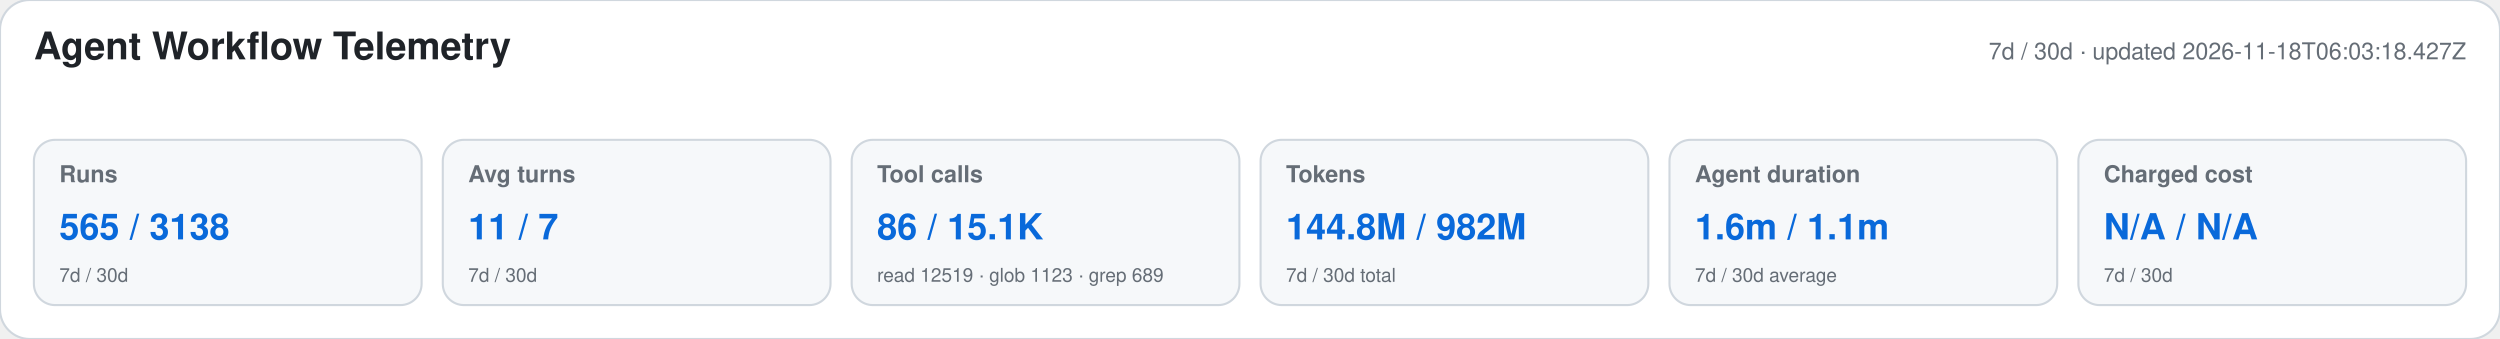
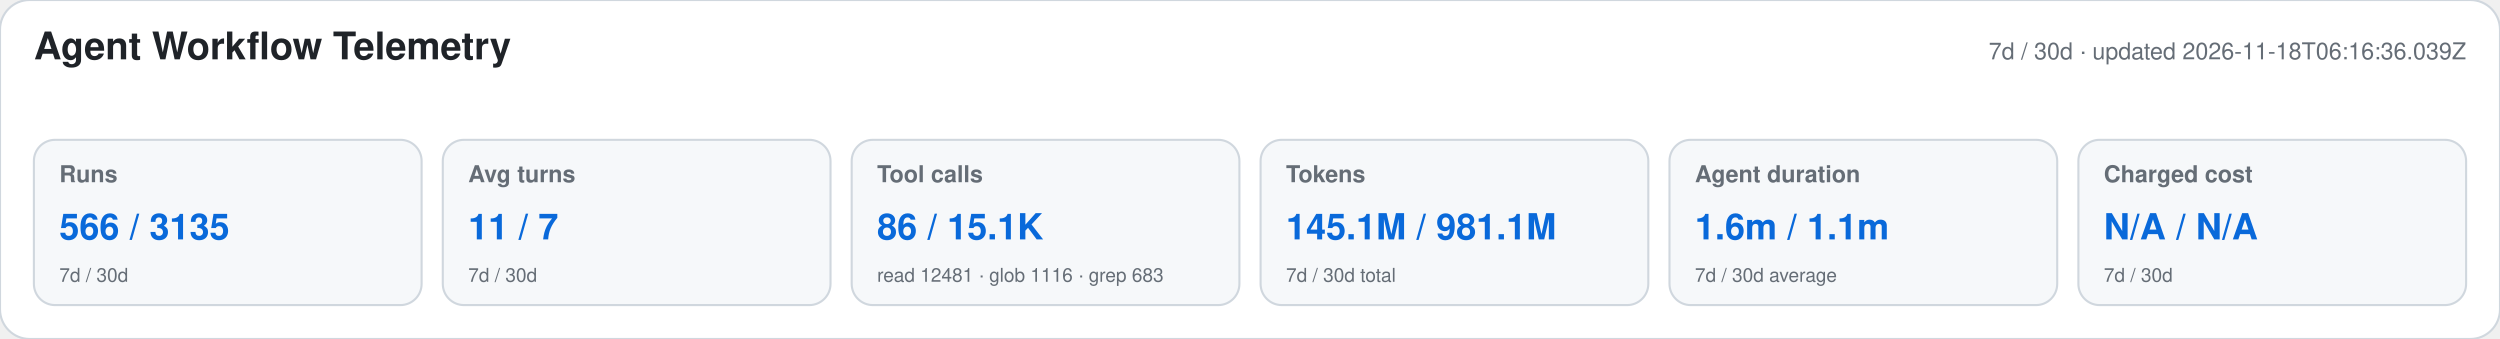
<svg xmlns="http://www.w3.org/2000/svg" width="1180" height="160" viewBox="0 0 1180 160" role="img" aria-labelledby="title desc">
  <style>text{font-family:-apple-system,BlinkMacSystemFont,"Segoe UI",Helvetica,Arial,sans-serif}.heading{font-size:18px;font-weight:650;fill:#1f2328}.meta,.label,.secondary{fill:#656d76}.meta,.label{font-size:11px}.label{font-weight:600}.primary{font-size:17px;font-weight:700;fill:#0969da}.secondary{font-size:9px}</style>
  <rect width="1180" height="160" rx="14" fill="#ffffff" stroke="#d0d7de" />
  <text x="16" y="28" class="heading">Agent Workflow Telemetry</text>
-   <text x="1164" y="28" text-anchor="end" class="meta">7d / 30d · updated 2026-11-18T06:03:18.427Z</text>
+   <text x="1164" y="28" text-anchor="end" class="meta">7d / 30d · updated 2026-11-18T06:16:36.039Z</text>
  <g>
    <rect x="16" y="66" width="183" height="78" rx="10" fill="#f6f8fa" stroke="#d0d7de" />
    <text x="28" y="86" class="label">Runs</text>
-     <text x="28" y="113" class="primary">565 / 3138</text>
+     <text x="28" y="113" class="primary">566 / 3135</text>
    <text x="28" y="133" class="secondary">7d / 30d</text>
  </g>
  <g>
    <rect x="209" y="66" width="183" height="78" rx="10" fill="#f6f8fa" stroke="#d0d7de" />
    <text x="221" y="86" class="label">Avg turns</text>
    <text x="221" y="113" class="primary">11 / 7</text>
    <text x="221" y="133" class="secondary">7d / 30d</text>
  </g>
  <g>
    <rect x="402" y="66" width="183" height="78" rx="10" fill="#f6f8fa" stroke="#d0d7de" />
    <text x="414" y="86" class="label">Tool calls</text>
    <text x="414" y="113" class="primary">86 / 15.1K</text>
-     <text x="414" y="133" class="secondary">read 12519 · glob 1123 · grep 689</text>
+     <text x="414" y="133" class="secondary">read 12481 · glob 1116 · grep 683</text>
  </g>
  <g>
    <rect x="595" y="66" width="183" height="78" rx="10" fill="#f6f8fa" stroke="#d0d7de" />
    <text x="607" y="86" class="label">Tokens</text>
-     <text x="607" y="113" class="primary">144.8M / 982M</text>
+     <text x="607" y="113" class="primary">145.1M / 981.1M</text>
    <text x="607" y="133" class="secondary">7d / 30d total</text>
  </g>
  <g>
    <rect x="788" y="66" width="183" height="78" rx="10" fill="#f6f8fa" stroke="#d0d7de" />
    <text x="800" y="86" class="label">Agent duration</text>
    <text x="800" y="113" class="primary">1.6m / 1.1m</text>
    <text x="800" y="133" class="secondary">7d / 30d average</text>
  </g>
  <g>
    <rect x="981" y="66" width="183" height="78" rx="10" fill="#f6f8fa" stroke="#d0d7de" />
    <text x="993" y="86" class="label">Charged cost</text>
    <text x="993" y="113" class="primary">N/A / N/A</text>
    <text x="993" y="133" class="secondary">7d / 30d</text>
  </g>
</svg>
